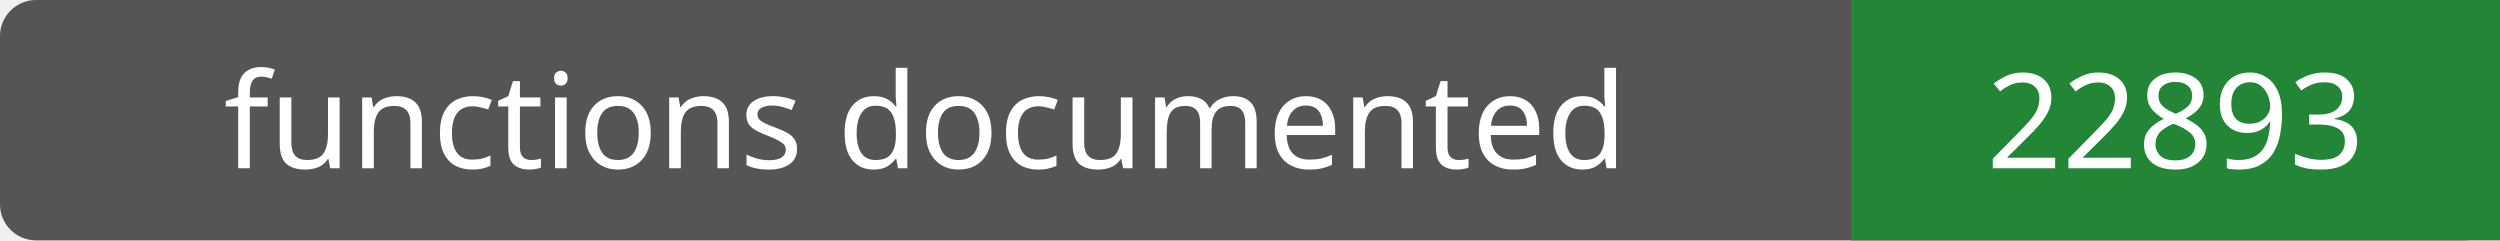
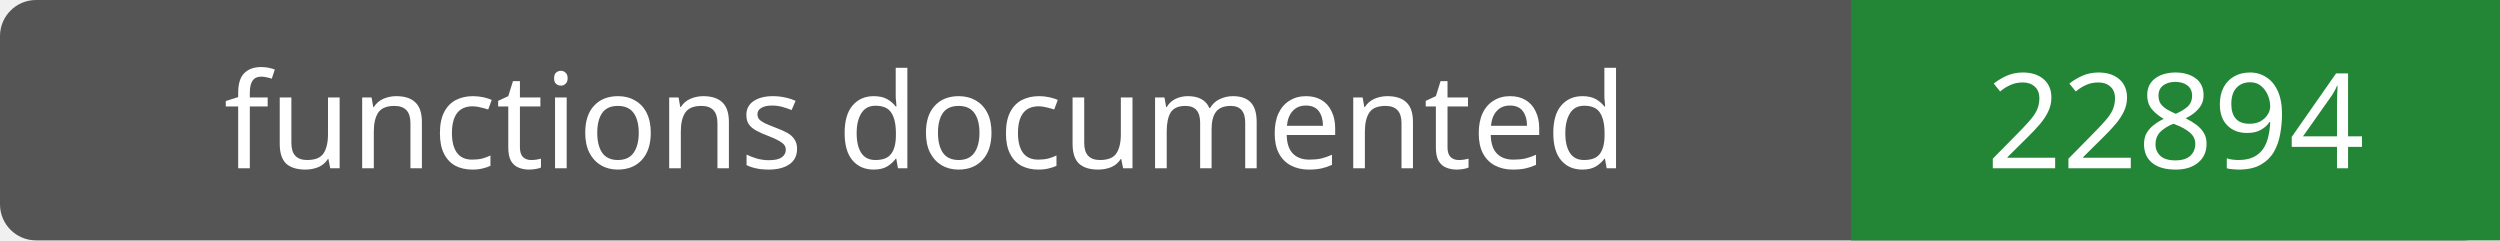
- <svg xmlns="http://www.w3.org/2000/svg" width="208" height="20" role="img" aria-label="functions documented: 22893">
+ <svg xmlns="http://www.w3.org/2000/svg" width="208" height="20" role="img" aria-label="functions documented: 22894">
  <rect width="208" height="20" rx="3" fill="#555" />
  <path fill="#238636" d="M154 0h54v20H154z" />
  <g fill="#fff" text-anchor="middle" font-family="Verdana,sans-serif" font-size="11">
    <text x="77.0" y="14">functions documented</text>
-     <text x="181.0" y="14">22893</text>
+     <text x="181.0" y="14">22894</text>
  </g>
</svg>
